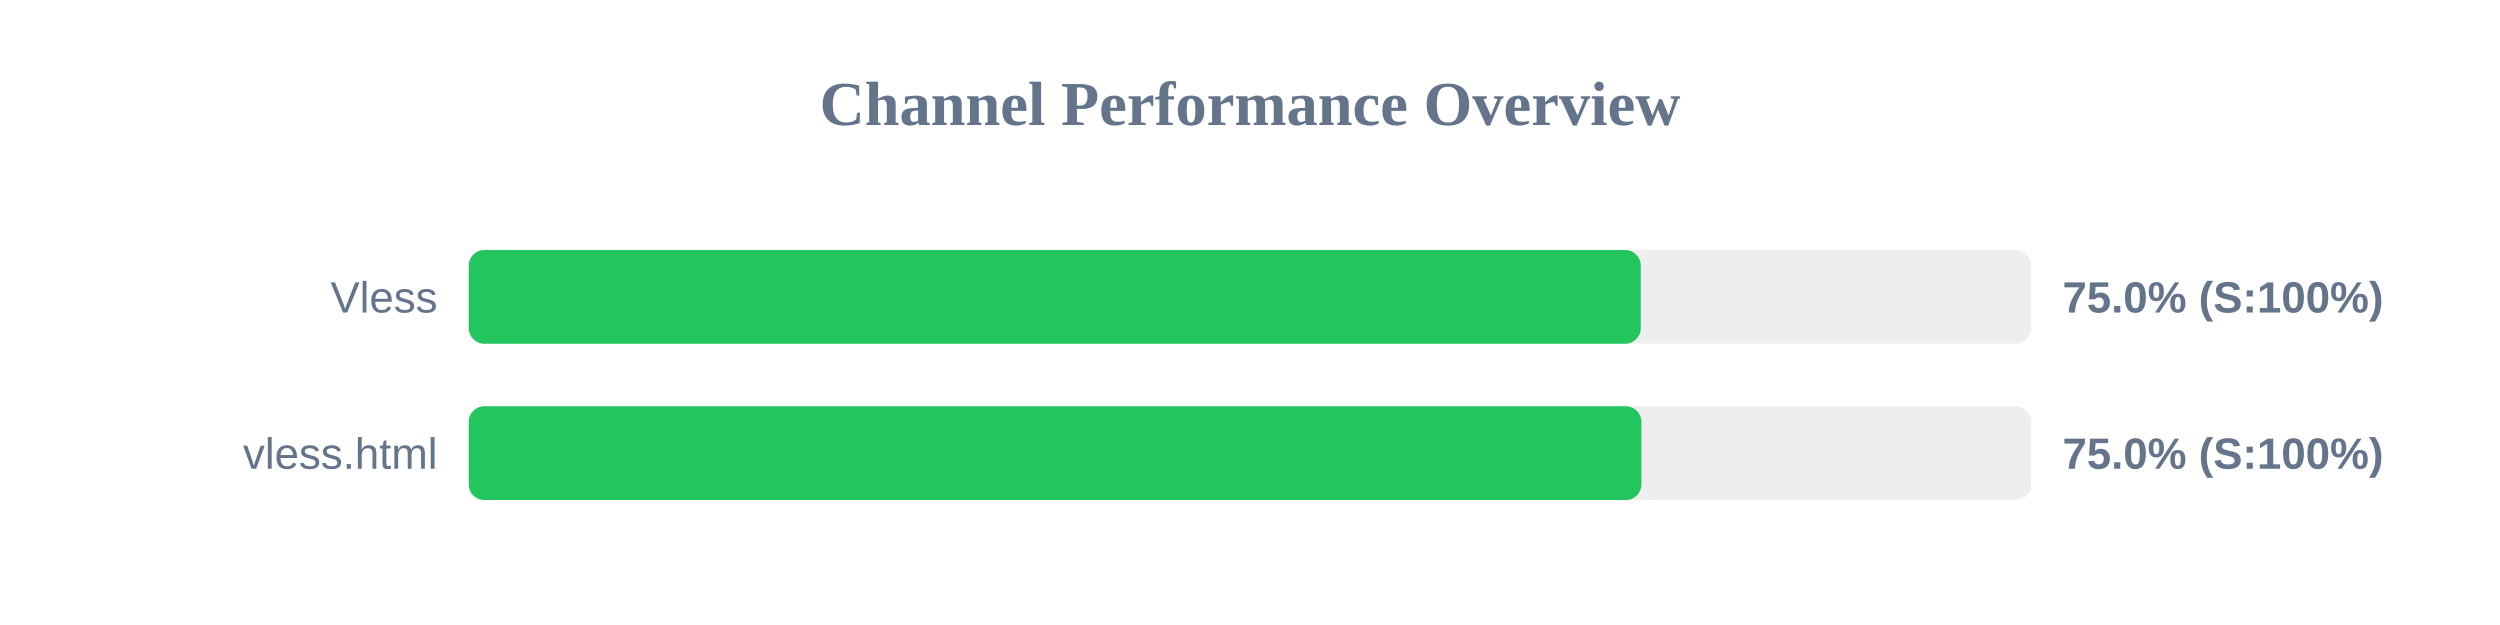
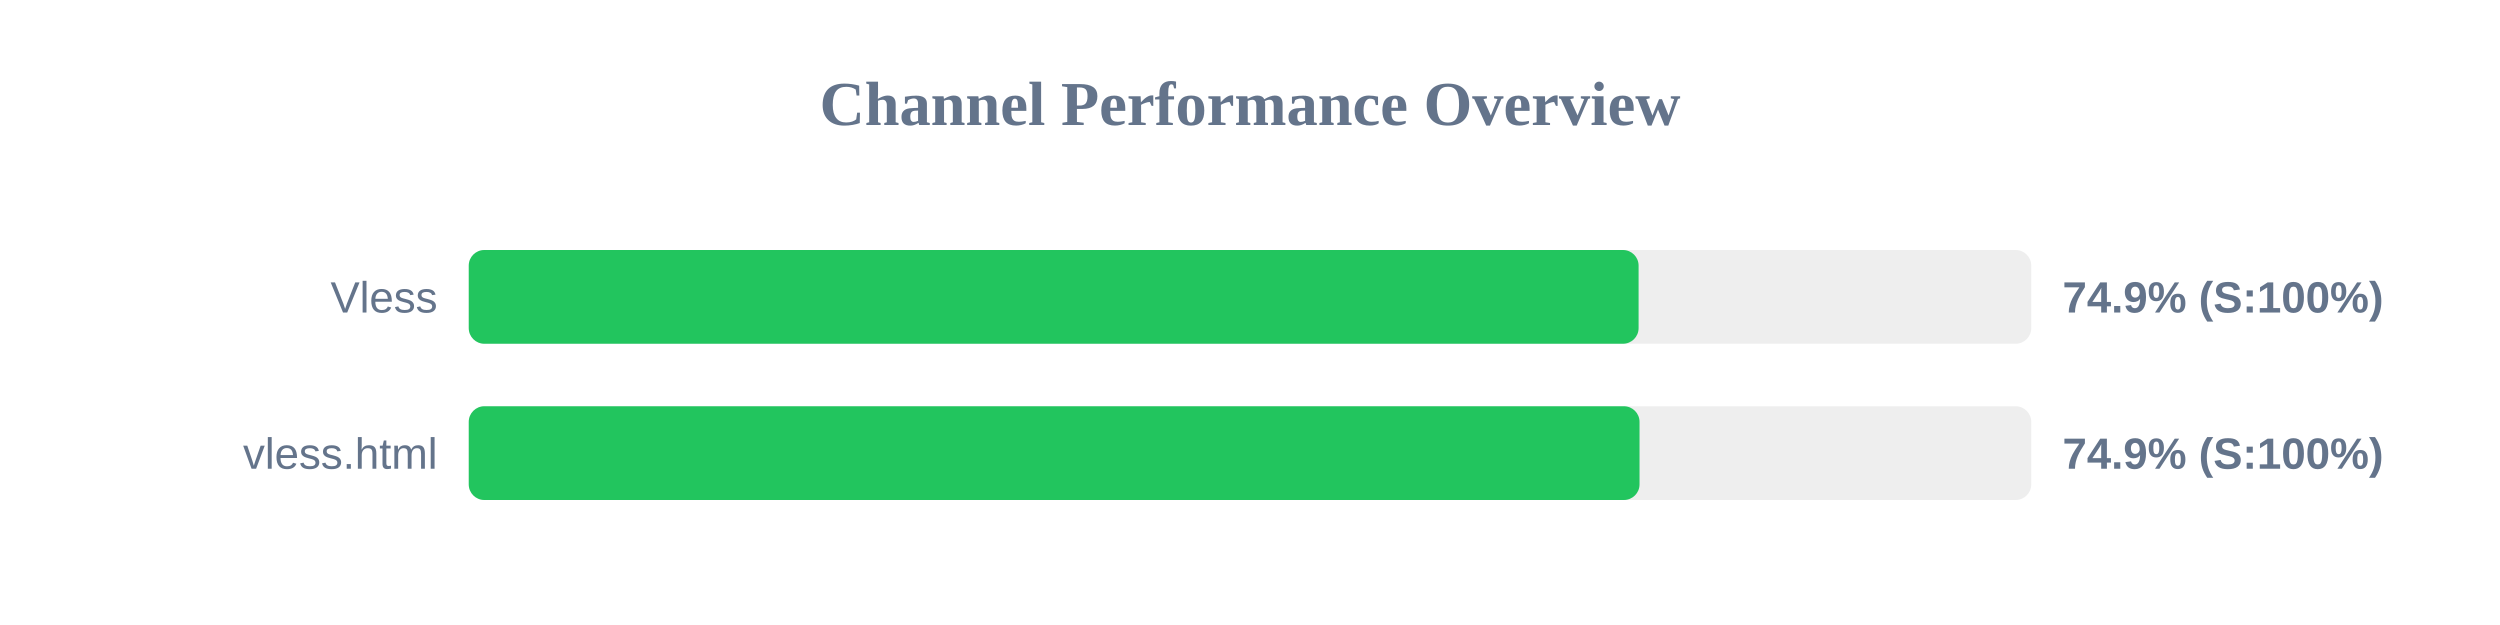
<svg xmlns="http://www.w3.org/2000/svg" width="800" height="200" version="1.1">
  <style>
        .row { font: 14px Arial; fill: #64748b; }
        .score { font: bold 14px Arial; fill: #64748b; }
    </style>
  <text x="400" y="40" text-anchor="middle" font-size="20px" font-weight="bold" fill="#64748b">Channel Performance Overview</text>
  <rect x="150" y="80" width="500" height="30" fill="#eee" rx="5" />
-   <rect x="150" y="80" width="375.05" height="30" fill="#22c55e" rx="5" />
+   <rect x="150" y="80" width="374.35" height="30" fill="#22c55e" rx="5" />
  <text x="140" y="100" text-anchor="end" class="row">Vless</text>
-   <text x="660" y="100" text-anchor="start" class="score">75.0% (S:100%)</text>
+   <text x="660" y="100" text-anchor="start" class="score">74.9% (S:100%)</text>
  <rect x="150" y="130" width="500" height="30" fill="#eee" rx="5" />
-   <rect x="150" y="130" width="375.25" height="30" fill="#22c55e" rx="5" />
+   <rect x="150" y="130" width="374.65" height="30" fill="#22c55e" rx="5" />
  <text x="140" y="150" text-anchor="end" class="row">vless.html</text>
-   <text x="660" y="150" text-anchor="start" class="score">75.0% (S:100%)</text>
+   <text x="660" y="150" text-anchor="start" class="score">74.9% (S:100%)</text>
</svg>
